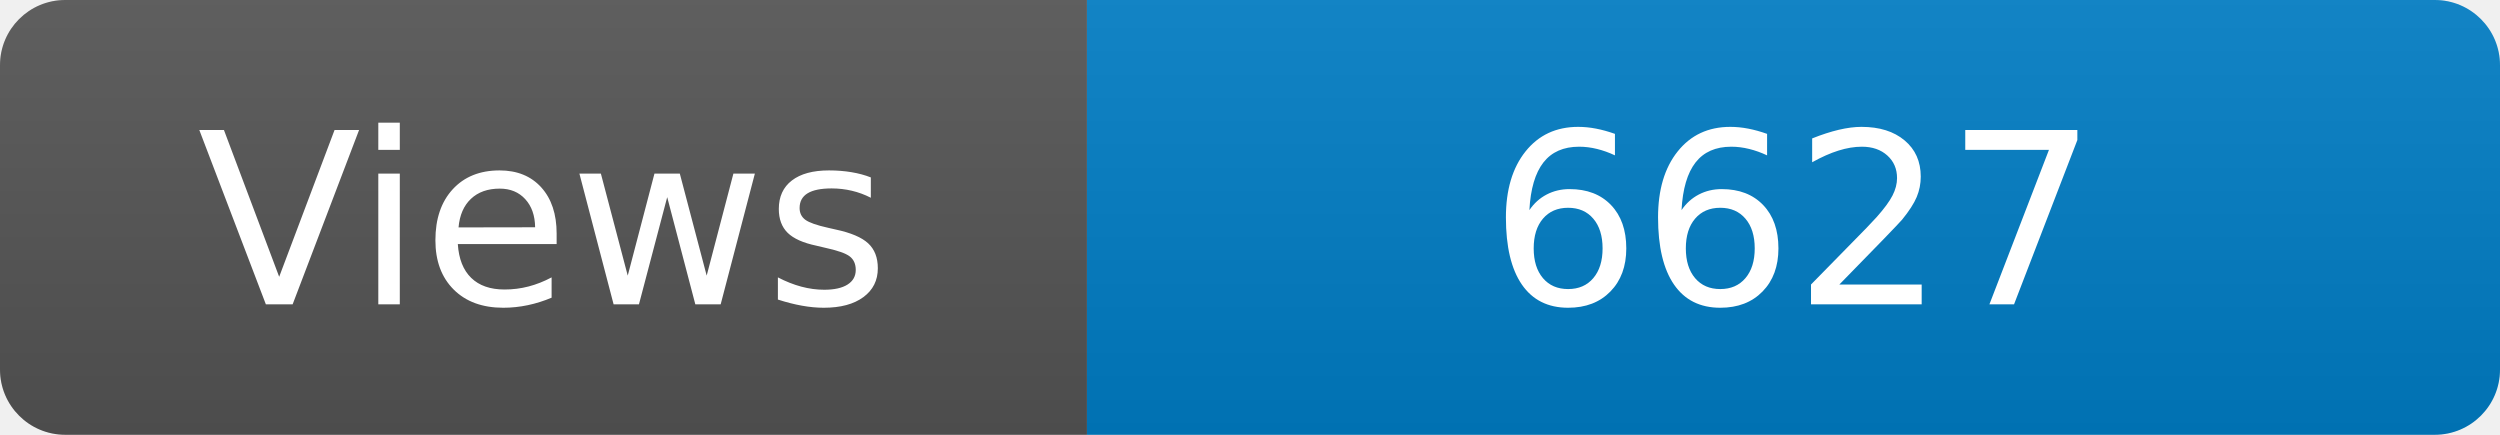
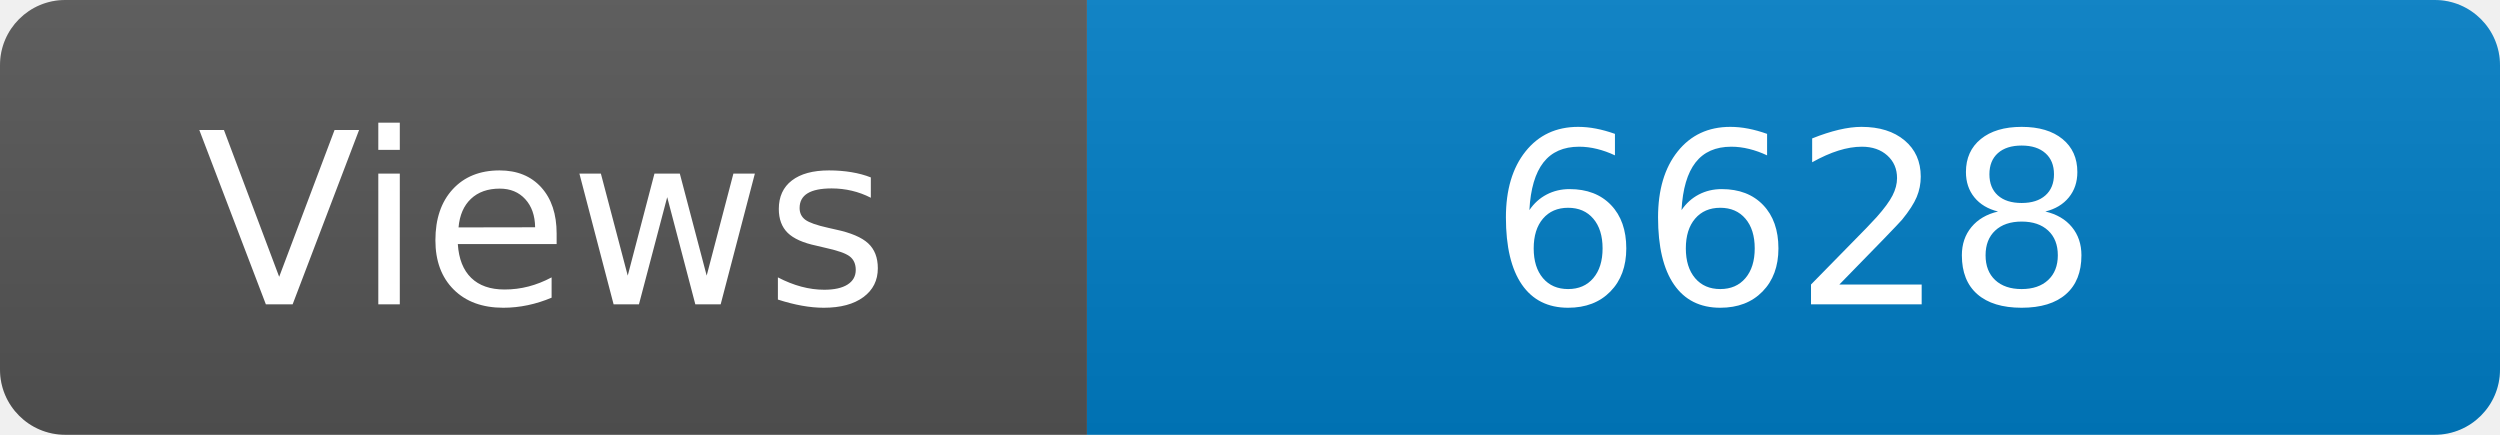
<svg xmlns="http://www.w3.org/2000/svg" width="115" height="20" role="img" aria-label="Maintained?: yes">
  <linearGradient id="s" x2="0" y2="100%">
    <stop offset="0" stop-color="#bbb" stop-opacity=".1" />
    <stop offset="1" stop-opacity=".1" />
  </linearGradient>
  <clipPath id="r">
    <rect width="115" height="20" rx="3" fill="#fff" />
  </clipPath>
  <g clip-path="url(#r)">
    <rect width="50" height="20" fill="#555" />
    <rect x="50" width="160" height="20" fill="#007ec6" />
    <rect width="115" height="20" fill="url(#s)" />
  </g>
  <g fill="#fff" text-anchor="middle" font-family="Verdana,Geneva,DejaVu Sans,sans-serif" font-size="110">
    <text x="250" y="140" transform="scale(.1)" fill="#fff">Views</text>
-     <text x="825" y="140" transform="scale(.1)" fill="#fff">6627</text>
+     <text x="825" y="140" transform="scale(.1)" fill="#fff">6628</text>
  </g>
</svg>
